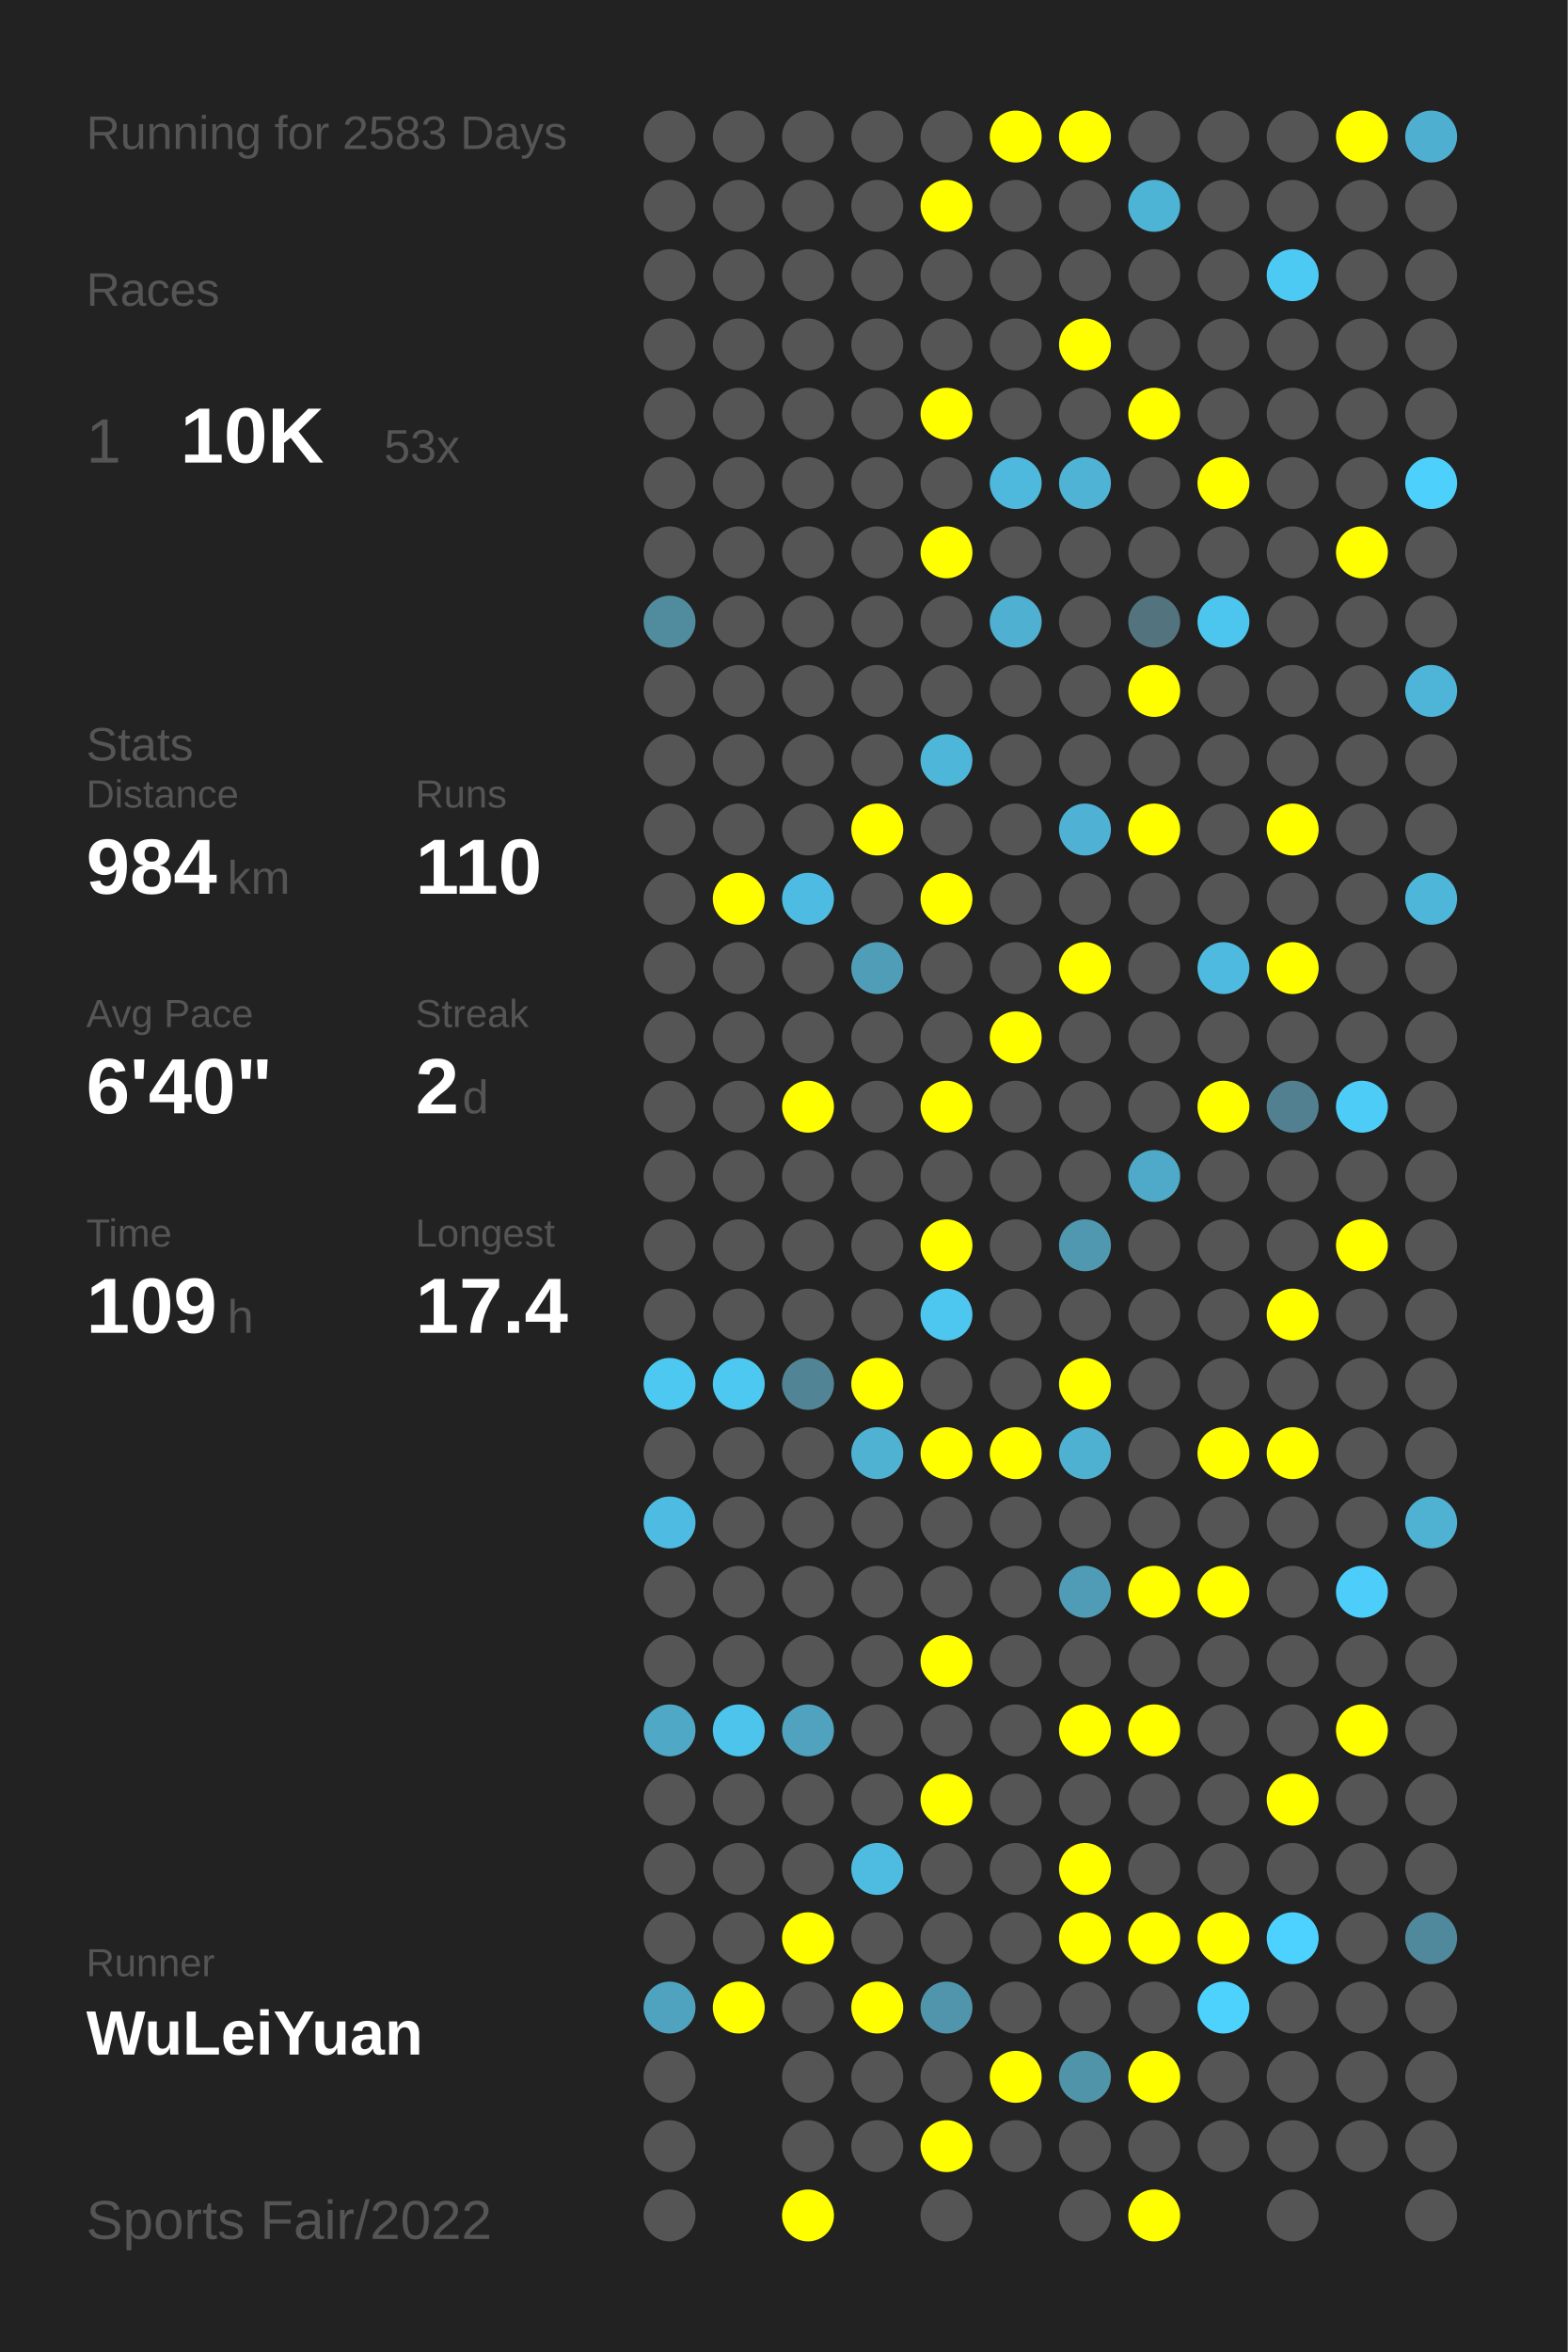
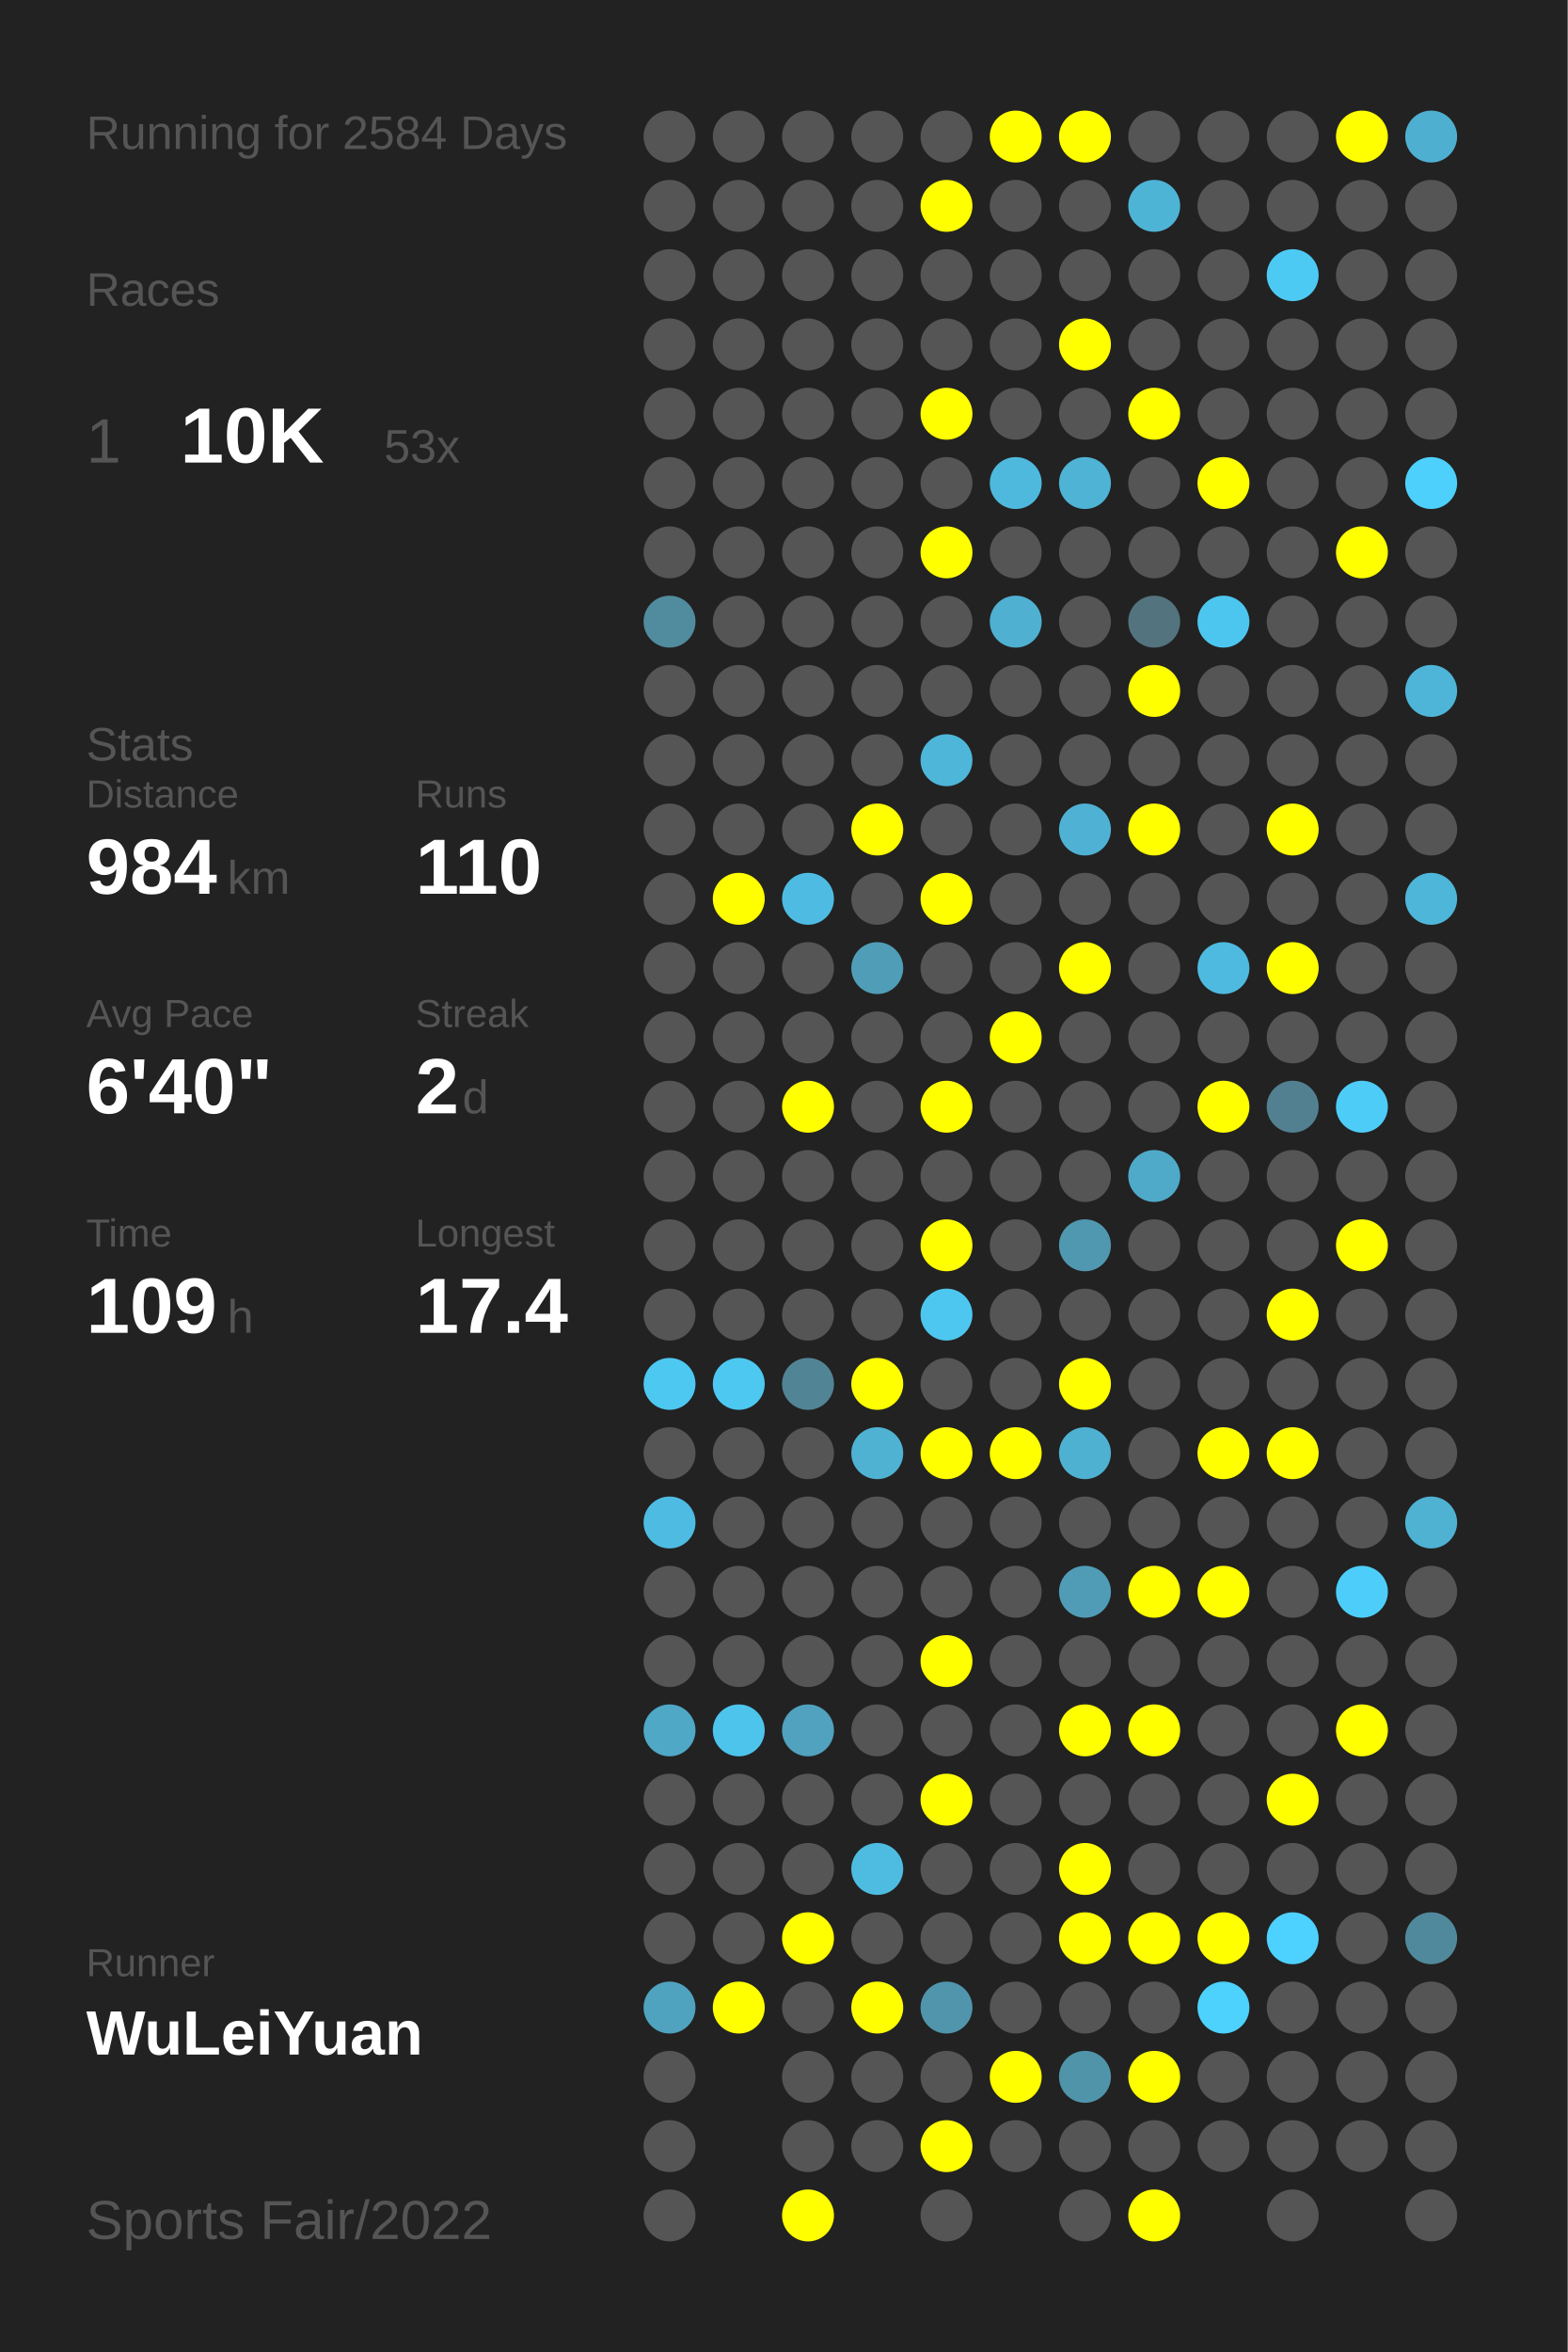
<svg xmlns="http://www.w3.org/2000/svg" baseProfile="full" height="300mm" version="1.1" viewBox="0,0,200,300" width="200mm">
  <defs />
  <rect fill="#222222" height="300" width="200" x="0" y="0" />
-   <text fill="#555555" style="font-size:6px; font-family:Arial;" x="11" y="19">Running for 2583 Days</text>
+   <text fill="#555555" style="font-size:6px; font-family:Arial;" x="11" y="19">Running for 2584 Days</text>
  <text fill="#555555" style="font-size:6px; font-family:Arial;" x="11" y="39">Races</text>
  <text fill="#555555" style="font-size:8px; font-family:Arial;" x="11" y="59">1</text>
  <text fill="#FFFFFF" style="font-size:10px; font-family:Arial; font-weight:bold;" x="23" y="59">10K</text>
  <text fill="#555555" style="font-size:6px; font-family:Arial;" x="49" y="59">53x</text>
  <text fill="#555555" style="font-size:6px; font-family:Arial;" x="11" y="97">Stats</text>
  <text fill="#555555" style="font-size:5px; font-family:Arial;" x="11" y="103">Distance</text>
  <text fill="#FFFFFF" style="font-size:10px; font-family:Arial; font-weight:bold;" x="11" y="114">984</text>
  <text fill="#555555" style="font-size:6px; font-family:Arial;" x="29" y="114">km</text>
  <text fill="#555555" style="font-size:5px; font-family:Arial;" x="53" y="103">Runs</text>
  <text fill="#FFFFFF" style="font-size:10px; font-family:Arial; font-weight:bold;" x="53" y="114">110</text>
  <text fill="#555555" style="font-size:5px; font-family:Arial;" x="11" y="131">Avg Pace</text>
  <text fill="#FFFFFF" style="font-size:10px; font-family:Arial; font-weight:bold;" x="11" y="142">6'40"</text>
  <text fill="#555555" style="font-size:5px; font-family:Arial;" x="53" y="131">Streak</text>
  <text fill="#FFFFFF" style="font-size:10px; font-family:Arial; font-weight:bold;" x="53" y="142">2</text>
  <text fill="#555555" style="font-size:6px; font-family:Arial;" x="59" y="142">d</text>
  <text fill="#555555" style="font-size:5px; font-family:Arial;" x="11" y="159">Time</text>
  <text fill="#FFFFFF" style="font-size:10px; font-family:Arial; font-weight:bold;" x="11" y="170">109</text>
  <text fill="#555555" style="font-size:6px; font-family:Arial;" x="29" y="170">h</text>
  <text fill="#555555" style="font-size:5px; font-family:Arial;" x="53" y="159">Longest</text>
  <text fill="#FFFFFF" style="font-size:10px; font-family:Arial; font-weight:bold;" x="53" y="170">17.4</text>
  <text fill="#555555" style="font-size:5px; font-family:Arial;" x="11" y="252.065">Runner</text>
  <text fill="#FFFFFF" style="font-size:8px; font-family:Arial; font-weight:bold;" x="11" y="262.065">WuLeiYuan</text>
  <text fill="#555555" style="font-size:7px; font-family:Arial;" x="11" y="285.581">Sports Fair/2022</text>
  <circle cx="85.417" cy="17.419" fill="#555555" r="3.312" />
  <circle cx="85.417" cy="26.258" fill="#555555" r="3.312" />
  <circle cx="85.417" cy="35.097" fill="#555555" r="3.312" />
  <circle cx="85.417" cy="43.935" fill="#555555" r="3.312" />
  <circle cx="85.417" cy="52.774" fill="#555555" r="3.312" />
  <circle cx="85.417" cy="61.613" fill="#555555" r="3.312" />
  <circle cx="85.417" cy="70.452" fill="#555555" r="3.312" />
  <circle cx="85.417" cy="79.29" fill="#518b9e" r="3.312" />
  <circle cx="85.417" cy="88.129" fill="#555555" r="3.312" />
  <circle cx="85.417" cy="96.968" fill="#555555" r="3.312" />
  <circle cx="85.417" cy="105.806" fill="#555555" r="3.312" />
  <circle cx="85.417" cy="114.645" fill="#555555" r="3.312" />
  <circle cx="85.417" cy="123.484" fill="#555555" r="3.312" />
  <circle cx="85.417" cy="132.323" fill="#555555" r="3.312" />
  <circle cx="85.417" cy="141.161" fill="#555555" r="3.312" />
  <circle cx="85.417" cy="150" fill="#555555" r="3.312" />
  <circle cx="85.417" cy="158.839" fill="#555555" r="3.312" />
  <circle cx="85.417" cy="167.677" fill="#555555" r="3.312" />
  <circle cx="85.417" cy="176.516" fill="#4dc8f1" r="3.312" />
  <circle cx="85.417" cy="185.355" fill="#555555" r="3.312" />
  <circle cx="85.417" cy="194.194" fill="#4ebce2" r="3.312" />
  <circle cx="85.417" cy="203.032" fill="#555555" r="3.312" />
  <circle cx="85.417" cy="211.871" fill="#555555" r="3.312" />
  <circle cx="85.417" cy="220.71" fill="#4fa8c6" r="3.312" />
  <circle cx="85.417" cy="229.548" fill="#555555" r="3.312" />
  <circle cx="85.417" cy="238.387" fill="#555555" r="3.312" />
  <circle cx="85.417" cy="247.226" fill="#555555" r="3.312" />
  <circle cx="85.417" cy="256.065" fill="#4fa3bf" r="3.312" />
  <circle cx="85.417" cy="264.903" fill="#555555" r="3.312" />
  <circle cx="85.417" cy="273.742" fill="#555555" r="3.312" />
  <circle cx="85.417" cy="282.581" fill="#555555" r="3.312" />
  <circle cx="94.25" cy="17.419" fill="#555555" r="3.312" />
  <circle cx="94.25" cy="26.258" fill="#555555" r="3.312" />
  <circle cx="94.25" cy="35.097" fill="#555555" r="3.312" />
  <circle cx="94.25" cy="43.935" fill="#555555" r="3.312" />
  <circle cx="94.25" cy="52.774" fill="#555555" r="3.312" />
  <circle cx="94.25" cy="61.613" fill="#555555" r="3.312" />
  <circle cx="94.25" cy="70.452" fill="#555555" r="3.312" />
  <circle cx="94.25" cy="79.29" fill="#555555" r="3.312" />
  <circle cx="94.25" cy="88.129" fill="#555555" r="3.312" />
  <circle cx="94.25" cy="96.968" fill="#555555" r="3.312" />
  <circle cx="94.25" cy="105.806" fill="#555555" r="3.312" />
  <circle cx="94.25" cy="114.645" fill="#FFFF00" r="3.312" />
  <circle cx="94.25" cy="123.484" fill="#555555" r="3.312" />
  <circle cx="94.25" cy="132.323" fill="#555555" r="3.312" />
  <circle cx="94.25" cy="141.161" fill="#555555" r="3.312" />
  <circle cx="94.25" cy="150" fill="#555555" r="3.312" />
  <circle cx="94.25" cy="158.839" fill="#555555" r="3.312" />
  <circle cx="94.25" cy="167.677" fill="#555555" r="3.312" />
  <circle cx="94.25" cy="176.516" fill="#4dc8f1" r="3.312" />
  <circle cx="94.25" cy="185.355" fill="#555555" r="3.312" />
  <circle cx="94.25" cy="194.194" fill="#555555" r="3.312" />
  <circle cx="94.25" cy="203.032" fill="#555555" r="3.312" />
  <circle cx="94.25" cy="211.871" fill="#555555" r="3.312" />
  <circle cx="94.25" cy="220.71" fill="#4dc4ec" r="3.312" />
  <circle cx="94.25" cy="229.548" fill="#555555" r="3.312" />
  <circle cx="94.25" cy="238.387" fill="#555555" r="3.312" />
  <circle cx="94.25" cy="247.226" fill="#555555" r="3.312" />
  <circle cx="94.25" cy="256.065" fill="#FFFF00" r="3.312" />
  <circle cx="103.083" cy="17.419" fill="#555555" r="3.312" />
  <circle cx="103.083" cy="26.258" fill="#555555" r="3.312" />
  <circle cx="103.083" cy="35.097" fill="#555555" r="3.312" />
  <circle cx="103.083" cy="43.935" fill="#555555" r="3.312" />
  <circle cx="103.083" cy="52.774" fill="#555555" r="3.312" />
  <circle cx="103.083" cy="61.613" fill="#555555" r="3.312" />
  <circle cx="103.083" cy="70.452" fill="#555555" r="3.312" />
  <circle cx="103.083" cy="79.29" fill="#555555" r="3.312" />
  <circle cx="103.083" cy="88.129" fill="#555555" r="3.312" />
  <circle cx="103.083" cy="96.968" fill="#555555" r="3.312" />
  <circle cx="103.083" cy="105.806" fill="#555555" r="3.312" />
  <circle cx="103.083" cy="114.645" fill="#4ebce2" r="3.312" />
  <circle cx="103.083" cy="123.484" fill="#555555" r="3.312" />
  <circle cx="103.083" cy="132.323" fill="#555555" r="3.312" />
  <circle cx="103.083" cy="141.161" fill="#FFFF00" r="3.312" />
  <circle cx="103.083" cy="150" fill="#555555" r="3.312" />
  <circle cx="103.083" cy="158.839" fill="#555555" r="3.312" />
  <circle cx="103.083" cy="167.677" fill="#555555" r="3.312" />
  <circle cx="103.083" cy="176.516" fill="#518596" r="3.312" />
  <circle cx="103.083" cy="185.355" fill="#555555" r="3.312" />
  <circle cx="103.083" cy="194.194" fill="#555555" r="3.312" />
  <circle cx="103.083" cy="203.032" fill="#555555" r="3.312" />
  <circle cx="103.083" cy="211.871" fill="#555555" r="3.312" />
  <circle cx="103.083" cy="220.71" fill="#50a2be" r="3.312" />
  <circle cx="103.083" cy="229.548" fill="#555555" r="3.312" />
  <circle cx="103.083" cy="238.387" fill="#555555" r="3.312" />
  <circle cx="103.083" cy="247.226" fill="#FFFF00" r="3.312" />
  <circle cx="103.083" cy="256.065" fill="#555555" r="3.312" />
  <circle cx="103.083" cy="264.903" fill="#555555" r="3.312" />
  <circle cx="103.083" cy="273.742" fill="#555555" r="3.312" />
  <circle cx="103.083" cy="282.581" fill="#FFFF00" r="3.312" />
  <circle cx="111.917" cy="17.419" fill="#555555" r="3.312" />
  <circle cx="111.917" cy="26.258" fill="#555555" r="3.312" />
  <circle cx="111.917" cy="35.097" fill="#555555" r="3.312" />
  <circle cx="111.917" cy="43.935" fill="#555555" r="3.312" />
  <circle cx="111.917" cy="52.774" fill="#555555" r="3.312" />
  <circle cx="111.917" cy="61.613" fill="#555555" r="3.312" />
  <circle cx="111.917" cy="70.452" fill="#555555" r="3.312" />
  <circle cx="111.917" cy="79.29" fill="#555555" r="3.312" />
  <circle cx="111.917" cy="88.129" fill="#555555" r="3.312" />
  <circle cx="111.917" cy="96.968" fill="#555555" r="3.312" />
  <circle cx="111.917" cy="105.806" fill="#FFFF00" r="3.312" />
  <circle cx="111.917" cy="114.645" fill="#555555" r="3.312" />
  <circle cx="111.917" cy="123.484" fill="#509db7" r="3.312" />
  <circle cx="111.917" cy="132.323" fill="#555555" r="3.312" />
  <circle cx="111.917" cy="141.161" fill="#555555" r="3.312" />
  <circle cx="111.917" cy="150" fill="#555555" r="3.312" />
  <circle cx="111.917" cy="158.839" fill="#555555" r="3.312" />
  <circle cx="111.917" cy="167.677" fill="#555555" r="3.312" />
  <circle cx="111.917" cy="176.516" fill="#FFFF00" r="3.312" />
  <circle cx="111.917" cy="185.355" fill="#4fb2d3" r="3.312" />
  <circle cx="111.917" cy="194.194" fill="#555555" r="3.312" />
  <circle cx="111.917" cy="203.032" fill="#555555" r="3.312" />
  <circle cx="111.917" cy="211.871" fill="#555555" r="3.312" />
  <circle cx="111.917" cy="220.71" fill="#555555" r="3.312" />
  <circle cx="111.917" cy="229.548" fill="#555555" r="3.312" />
  <circle cx="111.917" cy="238.387" fill="#4ebce1" r="3.312" />
  <circle cx="111.917" cy="247.226" fill="#555555" r="3.312" />
  <circle cx="111.917" cy="256.065" fill="#FFFF00" r="3.312" />
  <circle cx="111.917" cy="264.903" fill="#555555" r="3.312" />
  <circle cx="111.917" cy="273.742" fill="#555555" r="3.312" />
  <circle cx="120.75" cy="17.419" fill="#555555" r="3.312" />
  <circle cx="120.75" cy="26.258" fill="#FFFF00" r="3.312" />
  <circle cx="120.75" cy="35.097" fill="#555555" r="3.312" />
  <circle cx="120.75" cy="43.935" fill="#555555" r="3.312" />
  <circle cx="120.75" cy="52.774" fill="#FFFF00" r="3.312" />
  <circle cx="120.75" cy="61.613" fill="#555555" r="3.312" />
  <circle cx="120.75" cy="70.452" fill="#FFFF00" r="3.312" />
  <circle cx="120.75" cy="79.29" fill="#555555" r="3.312" />
  <circle cx="120.75" cy="88.129" fill="#555555" r="3.312" />
  <circle cx="120.75" cy="96.968" fill="#4eb6d9" r="3.312" />
  <circle cx="120.75" cy="105.806" fill="#555555" r="3.312" />
  <circle cx="120.75" cy="114.645" fill="#FFFF00" r="3.312" />
  <circle cx="120.75" cy="123.484" fill="#555555" r="3.312" />
  <circle cx="120.75" cy="132.323" fill="#555555" r="3.312" />
  <circle cx="120.75" cy="141.161" fill="#FFFF00" r="3.312" />
  <circle cx="120.75" cy="150" fill="#555555" r="3.312" />
  <circle cx="120.75" cy="158.839" fill="#FFFF00" r="3.312" />
  <circle cx="120.75" cy="167.677" fill="#4dc7f0" r="3.312" />
  <circle cx="120.75" cy="176.516" fill="#555555" r="3.312" />
  <circle cx="120.75" cy="185.355" fill="#FFFF00" r="3.312" />
  <circle cx="120.75" cy="194.194" fill="#555555" r="3.312" />
  <circle cx="120.75" cy="203.032" fill="#555555" r="3.312" />
  <circle cx="120.75" cy="211.871" fill="#FFFF00" r="3.312" />
  <circle cx="120.75" cy="220.71" fill="#555555" r="3.312" />
  <circle cx="120.75" cy="229.548" fill="#FFFF00" r="3.312" />
  <circle cx="120.75" cy="238.387" fill="#555555" r="3.312" />
  <circle cx="120.75" cy="247.226" fill="#555555" r="3.312" />
  <circle cx="120.75" cy="256.065" fill="#5095ac" r="3.312" />
  <circle cx="120.75" cy="264.903" fill="#555555" r="3.312" />
  <circle cx="120.75" cy="273.742" fill="#FFFF00" r="3.312" />
  <circle cx="120.75" cy="282.581" fill="#555555" r="3.312" />
  <circle cx="129.583" cy="17.419" fill="#FFFF00" r="3.312" />
  <circle cx="129.583" cy="26.258" fill="#555555" r="3.312" />
  <circle cx="129.583" cy="35.097" fill="#555555" r="3.312" />
  <circle cx="129.583" cy="43.935" fill="#555555" r="3.312" />
  <circle cx="129.583" cy="52.774" fill="#555555" r="3.312" />
  <circle cx="129.583" cy="61.613" fill="#4eb9dd" r="3.312" />
  <circle cx="129.583" cy="70.452" fill="#555555" r="3.312" />
  <circle cx="129.583" cy="79.29" fill="#4fb0d1" r="3.312" />
  <circle cx="129.583" cy="88.129" fill="#555555" r="3.312" />
  <circle cx="129.583" cy="96.968" fill="#555555" r="3.312" />
  <circle cx="129.583" cy="105.806" fill="#555555" r="3.312" />
  <circle cx="129.583" cy="114.645" fill="#555555" r="3.312" />
  <circle cx="129.583" cy="123.484" fill="#555555" r="3.312" />
  <circle cx="129.583" cy="132.323" fill="#FFFF00" r="3.312" />
  <circle cx="129.583" cy="141.161" fill="#555555" r="3.312" />
  <circle cx="129.583" cy="150" fill="#555555" r="3.312" />
  <circle cx="129.583" cy="158.839" fill="#555555" r="3.312" />
  <circle cx="129.583" cy="167.677" fill="#555555" r="3.312" />
  <circle cx="129.583" cy="176.516" fill="#555555" r="3.312" />
  <circle cx="129.583" cy="185.355" fill="#FFFF00" r="3.312" />
  <circle cx="129.583" cy="194.194" fill="#555555" r="3.312" />
  <circle cx="129.583" cy="203.032" fill="#555555" r="3.312" />
  <circle cx="129.583" cy="211.871" fill="#555555" r="3.312" />
  <circle cx="129.583" cy="220.71" fill="#555555" r="3.312" />
  <circle cx="129.583" cy="229.548" fill="#555555" r="3.312" />
  <circle cx="129.583" cy="238.387" fill="#555555" r="3.312" />
  <circle cx="129.583" cy="247.226" fill="#555555" r="3.312" />
  <circle cx="129.583" cy="256.065" fill="#555555" r="3.312" />
  <circle cx="129.583" cy="264.903" fill="#FFFF00" r="3.312" />
  <circle cx="129.583" cy="273.742" fill="#555555" r="3.312" />
  <circle cx="138.417" cy="17.419" fill="#FFFF00" r="3.312" />
  <circle cx="138.417" cy="26.258" fill="#555555" r="3.312" />
  <circle cx="138.417" cy="35.097" fill="#555555" r="3.312" />
  <circle cx="138.417" cy="43.935" fill="#FFFF00" r="3.312" />
  <circle cx="138.417" cy="52.774" fill="#555555" r="3.312" />
  <circle cx="138.417" cy="61.613" fill="#4eb3d5" r="3.312" />
  <circle cx="138.417" cy="70.452" fill="#555555" r="3.312" />
  <circle cx="138.417" cy="79.29" fill="#555555" r="3.312" />
  <circle cx="138.417" cy="88.129" fill="#555555" r="3.312" />
  <circle cx="138.417" cy="96.968" fill="#555555" r="3.312" />
  <circle cx="138.417" cy="105.806" fill="#4fb2d4" r="3.312" />
  <circle cx="138.417" cy="114.645" fill="#555555" r="3.312" />
  <circle cx="138.417" cy="123.484" fill="#FFFF00" r="3.312" />
  <circle cx="138.417" cy="132.323" fill="#555555" r="3.312" />
  <circle cx="138.417" cy="141.161" fill="#555555" r="3.312" />
  <circle cx="138.417" cy="150" fill="#555555" r="3.312" />
  <circle cx="138.417" cy="158.839" fill="#5098b0" r="3.312" />
  <circle cx="138.417" cy="167.677" fill="#555555" r="3.312" />
  <circle cx="138.417" cy="176.516" fill="#FFFF00" r="3.312" />
  <circle cx="138.417" cy="185.355" fill="#4fb1d2" r="3.312" />
  <circle cx="138.417" cy="194.194" fill="#555555" r="3.312" />
  <circle cx="138.417" cy="203.032" fill="#509cb6" r="3.312" />
  <circle cx="138.417" cy="211.871" fill="#555555" r="3.312" />
  <circle cx="138.417" cy="220.71" fill="#FFFF00" r="3.312" />
  <circle cx="138.417" cy="229.548" fill="#555555" r="3.312" />
  <circle cx="138.417" cy="238.387" fill="#FFFF00" r="3.312" />
  <circle cx="138.417" cy="247.226" fill="#FFFF00" r="3.312" />
  <circle cx="138.417" cy="256.065" fill="#555555" r="3.312" />
  <circle cx="138.417" cy="264.903" fill="#5094aa" r="3.312" />
  <circle cx="138.417" cy="273.742" fill="#555555" r="3.312" />
  <circle cx="138.417" cy="282.581" fill="#555555" r="3.312" />
  <circle cx="147.25" cy="17.419" fill="#555555" r="3.312" />
  <circle cx="147.25" cy="26.258" fill="#4eb4d6" r="3.312" />
  <circle cx="147.25" cy="35.097" fill="#555555" r="3.312" />
  <circle cx="147.25" cy="43.935" fill="#555555" r="3.312" />
  <circle cx="147.25" cy="52.774" fill="#FFFF00" r="3.312" />
  <circle cx="147.25" cy="61.613" fill="#555555" r="3.312" />
  <circle cx="147.25" cy="70.452" fill="#555555" r="3.312" />
  <circle cx="147.25" cy="79.29" fill="#53737e" r="3.312" />
  <circle cx="147.25" cy="88.129" fill="#FFFF00" r="3.312" />
  <circle cx="147.25" cy="96.968" fill="#555555" r="3.312" />
  <circle cx="147.25" cy="105.806" fill="#FFFF00" r="3.312" />
  <circle cx="147.25" cy="114.645" fill="#555555" r="3.312" />
  <circle cx="147.25" cy="123.484" fill="#555555" r="3.312" />
  <circle cx="147.25" cy="132.323" fill="#555555" r="3.312" />
  <circle cx="147.25" cy="141.161" fill="#555555" r="3.312" />
  <circle cx="147.25" cy="150" fill="#4faac9" r="3.312" />
  <circle cx="147.25" cy="158.839" fill="#555555" r="3.312" />
  <circle cx="147.25" cy="167.677" fill="#555555" r="3.312" />
  <circle cx="147.25" cy="176.516" fill="#555555" r="3.312" />
  <circle cx="147.25" cy="185.355" fill="#555555" r="3.312" />
  <circle cx="147.25" cy="194.194" fill="#555555" r="3.312" />
  <circle cx="147.25" cy="203.032" fill="#FFFF00" r="3.312" />
  <circle cx="147.25" cy="211.871" fill="#555555" r="3.312" />
  <circle cx="147.25" cy="220.71" fill="#FFFF00" r="3.312" />
  <circle cx="147.25" cy="229.548" fill="#555555" r="3.312" />
  <circle cx="147.25" cy="238.387" fill="#555555" r="3.312" />
  <circle cx="147.25" cy="247.226" fill="#FFFF00" r="3.312" />
  <circle cx="147.25" cy="256.065" fill="#555555" r="3.312" />
  <circle cx="147.25" cy="264.903" fill="#FFFF00" r="3.312" />
  <circle cx="147.25" cy="273.742" fill="#555555" r="3.312" />
  <circle cx="147.25" cy="282.581" fill="#FFFF00" r="3.312" />
  <circle cx="156.083" cy="17.419" fill="#555555" r="3.312" />
  <circle cx="156.083" cy="26.258" fill="#555555" r="3.312" />
  <circle cx="156.083" cy="35.097" fill="#555555" r="3.312" />
  <circle cx="156.083" cy="43.935" fill="#555555" r="3.312" />
  <circle cx="156.083" cy="52.774" fill="#555555" r="3.312" />
  <circle cx="156.083" cy="61.613" fill="#FFFF00" r="3.312" />
  <circle cx="156.083" cy="70.452" fill="#555555" r="3.312" />
  <circle cx="156.083" cy="79.29" fill="#4dc6ef" r="3.312" />
  <circle cx="156.083" cy="88.129" fill="#555555" r="3.312" />
  <circle cx="156.083" cy="96.968" fill="#555555" r="3.312" />
  <circle cx="156.083" cy="105.806" fill="#555555" r="3.312" />
  <circle cx="156.083" cy="114.645" fill="#555555" r="3.312" />
  <circle cx="156.083" cy="123.484" fill="#4ebadf" r="3.312" />
  <circle cx="156.083" cy="132.323" fill="#555555" r="3.312" />
  <circle cx="156.083" cy="141.161" fill="#FFFF00" r="3.312" />
  <circle cx="156.083" cy="150" fill="#555555" r="3.312" />
  <circle cx="156.083" cy="158.839" fill="#555555" r="3.312" />
  <circle cx="156.083" cy="167.677" fill="#555555" r="3.312" />
  <circle cx="156.083" cy="176.516" fill="#555555" r="3.312" />
  <circle cx="156.083" cy="185.355" fill="#FFFF00" r="3.312" />
  <circle cx="156.083" cy="194.194" fill="#555555" r="3.312" />
  <circle cx="156.083" cy="203.032" fill="#FFFF00" r="3.312" />
  <circle cx="156.083" cy="211.871" fill="#555555" r="3.312" />
  <circle cx="156.083" cy="220.71" fill="#555555" r="3.312" />
  <circle cx="156.083" cy="229.548" fill="#555555" r="3.312" />
  <circle cx="156.083" cy="238.387" fill="#555555" r="3.312" />
  <circle cx="156.083" cy="247.226" fill="#FFFF00" r="3.312" />
  <circle cx="156.083" cy="256.065" fill="#4dd1fd" r="3.312" />
  <circle cx="156.083" cy="264.903" fill="#555555" r="3.312" />
  <circle cx="156.083" cy="273.742" fill="#555555" r="3.312" />
  <circle cx="164.917" cy="17.419" fill="#555555" r="3.312" />
  <circle cx="164.917" cy="26.258" fill="#555555" r="3.312" />
  <circle cx="164.917" cy="35.097" fill="#4dcaf4" r="3.312" />
  <circle cx="164.917" cy="43.935" fill="#555555" r="3.312" />
  <circle cx="164.917" cy="52.774" fill="#555555" r="3.312" />
  <circle cx="164.917" cy="61.613" fill="#555555" r="3.312" />
  <circle cx="164.917" cy="70.452" fill="#555555" r="3.312" />
  <circle cx="164.917" cy="79.29" fill="#555555" r="3.312" />
  <circle cx="164.917" cy="88.129" fill="#555555" r="3.312" />
  <circle cx="164.917" cy="96.968" fill="#555555" r="3.312" />
  <circle cx="164.917" cy="105.806" fill="#FFFF00" r="3.312" />
  <circle cx="164.917" cy="114.645" fill="#555555" r="3.312" />
  <circle cx="164.917" cy="123.484" fill="#FFFF00" r="3.312" />
  <circle cx="164.917" cy="132.323" fill="#555555" r="3.312" />
  <circle cx="164.917" cy="141.161" fill="#528090" r="3.312" />
  <circle cx="164.917" cy="150" fill="#555555" r="3.312" />
  <circle cx="164.917" cy="158.839" fill="#555555" r="3.312" />
  <circle cx="164.917" cy="167.677" fill="#FFFF00" r="3.312" />
  <circle cx="164.917" cy="176.516" fill="#555555" r="3.312" />
  <circle cx="164.917" cy="185.355" fill="#FFFF00" r="3.312" />
  <circle cx="164.917" cy="194.194" fill="#555555" r="3.312" />
  <circle cx="164.917" cy="203.032" fill="#555555" r="3.312" />
  <circle cx="164.917" cy="211.871" fill="#555555" r="3.312" />
  <circle cx="164.917" cy="220.71" fill="#555555" r="3.312" />
  <circle cx="164.917" cy="229.548" fill="#FFFF00" r="3.312" />
  <circle cx="164.917" cy="238.387" fill="#555555" r="3.312" />
  <circle cx="164.917" cy="247.226" fill="#4dd1fe" r="3.312" />
  <circle cx="164.917" cy="256.065" fill="#555555" r="3.312" />
  <circle cx="164.917" cy="264.903" fill="#555555" r="3.312" />
  <circle cx="164.917" cy="273.742" fill="#555555" r="3.312" />
  <circle cx="164.917" cy="282.581" fill="#555555" r="3.312" />
  <circle cx="173.75" cy="17.419" fill="#FFFF00" r="3.312" />
  <circle cx="173.75" cy="26.258" fill="#555555" r="3.312" />
  <circle cx="173.75" cy="35.097" fill="#555555" r="3.312" />
  <circle cx="173.75" cy="43.935" fill="#555555" r="3.312" />
  <circle cx="173.75" cy="52.774" fill="#555555" r="3.312" />
  <circle cx="173.75" cy="61.613" fill="#555555" r="3.312" />
  <circle cx="173.75" cy="70.452" fill="#FFFF00" r="3.312" />
  <circle cx="173.75" cy="79.29" fill="#555555" r="3.312" />
  <circle cx="173.75" cy="88.129" fill="#555555" r="3.312" />
  <circle cx="173.75" cy="96.968" fill="#555555" r="3.312" />
  <circle cx="173.75" cy="105.806" fill="#555555" r="3.312" />
  <circle cx="173.75" cy="114.645" fill="#555555" r="3.312" />
  <circle cx="173.75" cy="123.484" fill="#555555" r="3.312" />
  <circle cx="173.75" cy="132.323" fill="#555555" r="3.312" />
  <circle cx="173.75" cy="141.161" fill="#4dccf8" r="3.312" />
  <circle cx="173.75" cy="150" fill="#555555" r="3.312" />
  <circle cx="173.75" cy="158.839" fill="#FFFF00" r="3.312" />
  <circle cx="173.75" cy="167.677" fill="#555555" r="3.312" />
  <circle cx="173.75" cy="176.516" fill="#555555" r="3.312" />
  <circle cx="173.75" cy="185.355" fill="#555555" r="3.312" />
  <circle cx="173.75" cy="194.194" fill="#555555" r="3.312" />
  <circle cx="173.75" cy="203.032" fill="#4dcefa" r="3.312" />
  <circle cx="173.75" cy="211.871" fill="#555555" r="3.312" />
  <circle cx="173.75" cy="220.71" fill="#FFFF00" r="3.312" />
  <circle cx="173.75" cy="229.548" fill="#555555" r="3.312" />
  <circle cx="173.75" cy="238.387" fill="#555555" r="3.312" />
  <circle cx="173.75" cy="247.226" fill="#555555" r="3.312" />
  <circle cx="173.75" cy="256.065" fill="#555555" r="3.312" />
  <circle cx="173.75" cy="264.903" fill="#555555" r="3.312" />
  <circle cx="173.75" cy="273.742" fill="#555555" r="3.312" />
  <circle cx="182.583" cy="17.419" fill="#4fafd0" r="3.312" />
  <circle cx="182.583" cy="26.258" fill="#555555" r="3.312" />
  <circle cx="182.583" cy="35.097" fill="#555555" r="3.312" />
  <circle cx="182.583" cy="43.935" fill="#555555" r="3.312" />
  <circle cx="182.583" cy="52.774" fill="#555555" r="3.312" />
  <circle cx="182.583" cy="61.613" fill="#4dd0fc" r="3.312" />
  <circle cx="182.583" cy="70.452" fill="#555555" r="3.312" />
  <circle cx="182.583" cy="79.29" fill="#555555" r="3.312" />
  <circle cx="182.583" cy="88.129" fill="#4eb5d8" r="3.312" />
  <circle cx="182.583" cy="96.968" fill="#555555" r="3.312" />
  <circle cx="182.583" cy="105.806" fill="#555555" r="3.312" />
  <circle cx="182.583" cy="114.645" fill="#4eb6d9" r="3.312" />
  <circle cx="182.583" cy="123.484" fill="#555555" r="3.312" />
  <circle cx="182.583" cy="132.323" fill="#555555" r="3.312" />
  <circle cx="182.583" cy="141.161" fill="#555555" r="3.312" />
  <circle cx="182.583" cy="150" fill="#555555" r="3.312" />
  <circle cx="182.583" cy="158.839" fill="#555555" r="3.312" />
  <circle cx="182.583" cy="167.677" fill="#555555" r="3.312" />
  <circle cx="182.583" cy="176.516" fill="#555555" r="3.312" />
  <circle cx="182.583" cy="185.355" fill="#555555" r="3.312" />
  <circle cx="182.583" cy="194.194" fill="#4fb2d3" r="3.312" />
  <circle cx="182.583" cy="203.032" fill="#555555" r="3.312" />
  <circle cx="182.583" cy="211.871" fill="#555555" r="3.312" />
  <circle cx="182.583" cy="220.71" fill="#555555" r="3.312" />
  <circle cx="182.583" cy="229.548" fill="#555555" r="3.312" />
  <circle cx="182.583" cy="238.387" fill="#555555" r="3.312" />
  <circle cx="182.583" cy="247.226" fill="#51899c" r="3.312" />
  <circle cx="182.583" cy="256.065" fill="#555555" r="3.312" />
  <circle cx="182.583" cy="264.903" fill="#555555" r="3.312" />
  <circle cx="182.583" cy="273.742" fill="#555555" r="3.312" />
  <circle cx="182.583" cy="282.581" fill="#555555" r="3.312" />
</svg>
